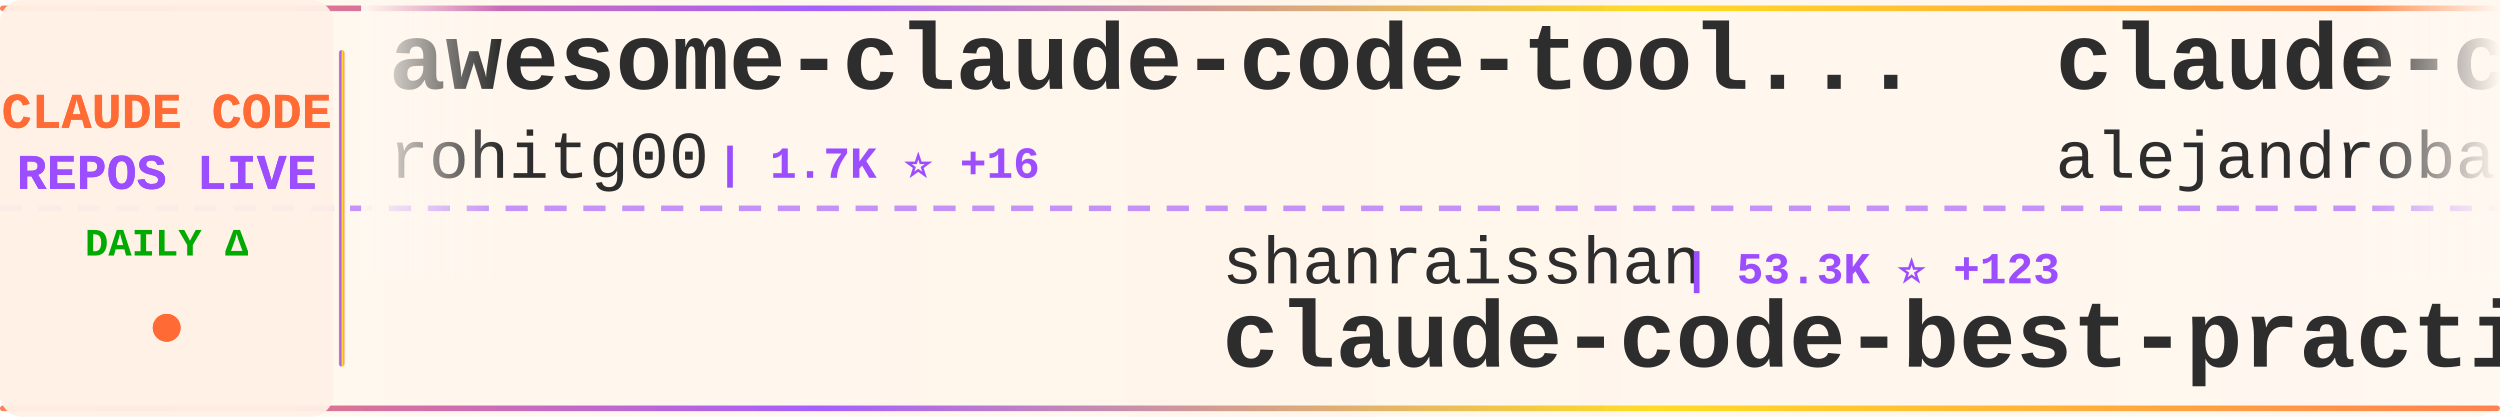
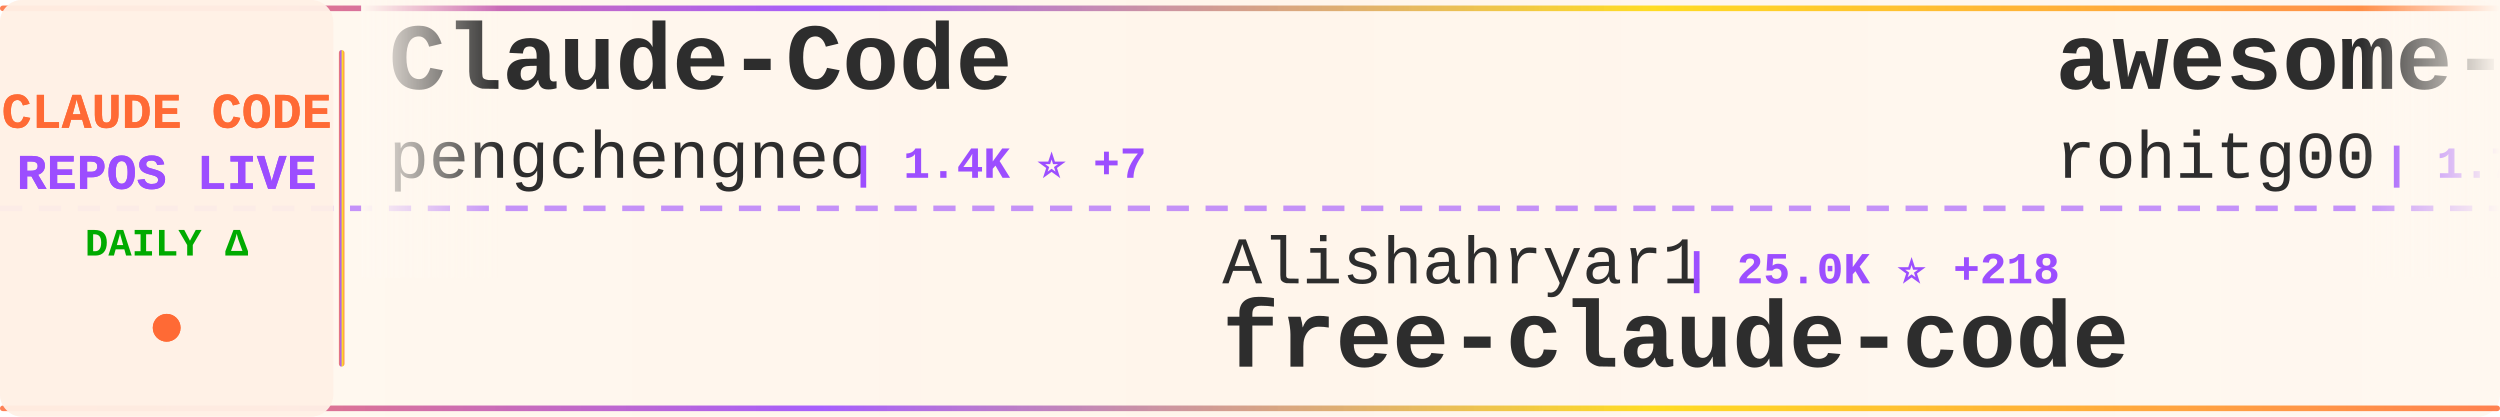
<svg xmlns="http://www.w3.org/2000/svg" width="900" height="150">
  <defs>
    <linearGradient id="tickerBg" x1="0%" y1="0%" x2="100%" y2="0%">
      <stop offset="0%" style="stop-color:#fff8f0;stop-opacity:0.98" />
      <stop offset="50%" style="stop-color:#fff5eb;stop-opacity:1" />
      <stop offset="100%" style="stop-color:#fff8f0;stop-opacity:0.98" />
    </linearGradient>
    <linearGradient id="borderGrad" x1="0%" y1="0%" x2="100%" y2="0%">
      <stop offset="0%" style="stop-color:#FF6B35;stop-opacity:0.85">
        <animate attributeName="stop-opacity" values="0.85;1;0.85" dur="2s" repeatCount="indefinite" />
      </stop>
      <stop offset="33%" style="stop-color:#9C4EFF;stop-opacity:0.9">
        <animate attributeName="stop-opacity" values="0.9;1;0.9" dur="2.2s" repeatCount="indefinite" />
      </stop>
      <stop offset="66%" style="stop-color:#FFD700;stop-opacity:0.85">
        <animate attributeName="stop-opacity" values="0.85;1;0.85" dur="1.8s" repeatCount="indefinite" />
      </stop>
      <stop offset="100%" style="stop-color:#FF6B35;stop-opacity:0.85">
        <animate attributeName="stop-opacity" values="0.85;1;0.85" dur="2s" repeatCount="indefinite" />
      </stop>
    </linearGradient>
    <filter id="textGlow">
      <feGaussianBlur stdDeviation="0.15" result="coloredBlur" />
      <feMerge>
        <feMergeNode in="coloredBlur" />
        <feMergeNode in="SourceGraphic" />
      </feMerge>
    </filter>
    <filter id="metricGlow">
      <feGaussianBlur stdDeviation="0.2" result="coloredBlur" />
      <feMerge>
        <feMergeNode in="coloredBlur" />
        <feMergeNode in="SourceGraphic" />
      </feMerge>
    </filter>
    <linearGradient id="leftFade" x1="0%" y1="0%" x2="100%" y2="0%">
      <stop offset="0%" style="stop-color:#fff8f0;stop-opacity:1" />
      <stop offset="100%" style="stop-color:#fff8f0;stop-opacity:0" />
    </linearGradient>
    <linearGradient id="rightFade" x1="0%" y1="0%" x2="100%" y2="0%">
      <stop offset="0%" style="stop-color:#fff8f0;stop-opacity:0" />
      <stop offset="100%" style="stop-color:#fff8f0;stop-opacity:1" />
    </linearGradient>
  </defs>
  <rect width="900" height="150" fill="url(#tickerBg)" rx="8" />
  <rect x="0" y="2" width="900" height="2" fill="url(#borderGrad)" rx="1" />
  <rect x="0" y="146" width="900" height="2" fill="url(#borderGrad)" rx="1" />
  <line x1="0" y1="75" x2="900" y2="75" stroke="#9C4EFF" stroke-width="2" stroke-dasharray="8 6" opacity="0.6" />
  <rect x="0" y="0" width="120" height="150" fill="#fff0e6" opacity="0.95" rx="8" />
  <text x="60" y="46" font-family="'Courier New', monospace" font-size="18" font-weight="bold" fill="#FF6B35" text-anchor="middle" filter="url(#textGlow)">
    CLAUDE CODE
  </text>
  <text x="60" y="68" font-family="'Courier New', monospace" font-size="18" font-weight="bold" fill="#9C4EFF" text-anchor="middle" filter="url(#textGlow)">
    REPOS LIVE
  </text>
  <text x="60" y="92" font-family="'Courier New', monospace" font-size="14" font-weight="bold" fill="#00aa00" text-anchor="middle">
    DAILY Δ
  </text>
  <circle cx="60" cy="118" r="5" fill="#FF6B35" filter="url(#metricGlow)">
    <animate attributeName="r" values="4;6;4" dur="1.5s" repeatCount="indefinite" />
    <animate attributeName="opacity" values="0.6;1;0.6" dur="1.5s" repeatCount="indefinite" />
  </circle>
  <rect x="122" y="18" width="2" height="114" fill="url(#borderGrad)" rx="1" />
  <clipPath id="tickerClip">
    <rect x="130" y="0" width="770" height="150" />
  </clipPath>
  <g clip-path="url(#tickerClip)">
    <g id="tickerItems">
      <animateTransform attributeName="transform" attributeType="XML" type="translate" from="0 0" to="-3000 0" dur="54s" repeatCount="indefinite" />
      <g transform="translate(0, 0)">
+         <text x="140" y="32" font-family="'Courier New', monospace" font-size="34" font-weight="bold" fill="#2d2d2d">Claude-Code</text>
+         <text x="140" y="64" font-family="'Courier New', monospace" font-size="24" font-weight="normal" fill="#2d2d2d" opacity="1.0">pengchengneo</text>
+         <text x="306" y="64" font-family="'Courier New', monospace" font-size="16" font-weight="bold" fill="#9C4EFF"> | 1.4K ⭐ +7</text>
+       </g>
+       <g transform="translate(300, 0)">
+         <text x="140" y="102" font-family="'Courier New', monospace" font-size="24" font-weight="normal" fill="#2d2d2d" opacity="1.0">Alishahryar1</text>
+         <text x="306" y="102" font-family="'Courier New', monospace" font-size="16" font-weight="bold" fill="#9C4EFF"> | 25.0K ⭐ +218</text>
+         <text x="140" y="132" font-family="'Courier New', monospace" font-size="34" font-weight="bold" fill="#2d2d2d">free-claude-code</text>
+       </g>
+       <g transform="translate(600, 0)">
        <text x="140" y="32" font-family="'Courier New', monospace" font-size="34" font-weight="bold" fill="#2d2d2d">awesome-claude-code-tool...</text>
        <text x="140" y="64" font-family="'Courier New', monospace" font-size="24" font-weight="normal" fill="#2d2d2d" opacity="1.0">rohitg00</text>
-         <text x="258" y="64" font-family="'Courier New', monospace" font-size="16" font-weight="bold" fill="#9C4EFF"> | 1.7K ⭐ +16</text>
-       </g>
-       <g transform="translate(300, 0)">
-         <text x="140" y="102" font-family="'Courier New', monospace" font-size="24" font-weight="normal" fill="#2d2d2d" opacity="1.0">shanraisshan</text>
-         <text x="306" y="102" font-family="'Courier New', monospace" font-size="16" font-weight="bold" fill="#9C4EFF"> | 53.3K ⭐ +123</text>
-         <text x="140" y="132" font-family="'Courier New', monospace" font-size="34" font-weight="bold" fill="#2d2d2d">claude-code-best-practic...</text>
-       </g>
-       <g transform="translate(600, 0)">
-         <text x="140" y="32" font-family="'Courier New', monospace" font-size="34" font-weight="bold" fill="#2d2d2d">claude-code-from-source</text>
-         <text x="140" y="64" font-family="'Courier New', monospace" font-size="24" font-weight="normal" fill="#2d2d2d" opacity="1.0">alejandrobalderas</text>
-         <text x="366" y="64" font-family="'Courier New', monospace" font-size="16" font-weight="bold" fill="#9C4EFF"> | 1.9K ⭐ +2</text>
+         <text x="258" y="64" font-family="'Courier New', monospace" font-size="16" font-weight="bold" fill="#9C4EFF"> | 1.7K ⭐ +15</text>
      </g>
      <g transform="translate(900, 0)">
-         <text x="140" y="102" font-family="'Courier New', monospace" font-size="24" font-weight="normal" fill="#2d2d2d" opacity="1.0">carlvellotti</text>
-         <text x="306" y="102" font-family="'Courier New', monospace" font-size="16" font-weight="bold" fill="#9C4EFF"> | 2.0K ⭐ +5</text>
-         <text x="140" y="132" font-family="'Courier New', monospace" font-size="34" font-weight="bold" fill="#2d2d2d">claude-code-pm-course</text>
+         <text x="140" y="102" font-family="'Courier New', monospace" font-size="24" font-weight="normal" fill="#2d2d2d" opacity="1.0">eyaltoledano</text>
+         <text x="306" y="102" font-family="'Courier New', monospace" font-size="16" font-weight="bold" fill="#9C4EFF"> | 27.2K ⭐ +6</text>
+         <text x="140" y="132" font-family="'Courier New', monospace" font-size="34" font-weight="bold" fill="#2d2d2d">claude-task-master</text>
      </g>
      <g transform="translate(1200, 0)">
-         <text x="140" y="32" font-family="'Courier New', monospace" font-size="34" font-weight="bold" fill="#2d2d2d">cc-switch</text>
-         <text x="140" y="64" font-family="'Courier New', monospace" font-size="24" font-weight="normal" fill="#2d2d2d" opacity="1.0">farion1231</text>
-         <text x="282" y="64" font-family="'Courier New', monospace" font-size="16" font-weight="bold" fill="#9C4EFF"> | 72.5K ⭐ +836</text>
+         <text x="140" y="32" font-family="'Courier New', monospace" font-size="34" font-weight="bold" fill="#2d2d2d">claude-code-pm-course</text>
+         <text x="140" y="64" font-family="'Courier New', monospace" font-size="24" font-weight="normal" fill="#2d2d2d" opacity="1.0">carlvellotti</text>
+         <text x="306" y="64" font-family="'Courier New', monospace" font-size="16" font-weight="bold" fill="#9C4EFF"> | 2.0K ⭐ +4</text>
      </g>
      <g transform="translate(1500, 0)">
-         <text x="140" y="102" font-family="'Courier New', monospace" font-size="24" font-weight="normal" fill="#2d2d2d" opacity="1.0">Maciek-roboblog</text>
-         <text x="342" y="102" font-family="'Courier New', monospace" font-size="16" font-weight="bold" fill="#9C4EFF"> | 8.0K ⭐ +4</text>
-         <text x="140" y="132" font-family="'Courier New', monospace" font-size="34" font-weight="bold" fill="#2d2d2d">Claude-Code-Usage-Monito...</text>
+         <text x="140" y="102" font-family="'Courier New', monospace" font-size="24" font-weight="normal" fill="#2d2d2d" opacity="1.0">lorryjovens-hub</text>
+         <text x="342" y="102" font-family="'Courier New', monospace" font-size="16" font-weight="bold" fill="#9C4EFF"> | 1.6K ⭐ +5</text>
+         <text x="140" y="132" font-family="'Courier New', monospace" font-size="34" font-weight="bold" fill="#2d2d2d">claude-code-rust</text>
      </g>
      <g transform="translate(1800, 0)">
-         <text x="140" y="32" font-family="'Courier New', monospace" font-size="34" font-weight="bold" fill="#2d2d2d">claude-coder</text>
-         <text x="140" y="64" font-family="'Courier New', monospace" font-size="24" font-weight="normal" fill="#2d2d2d" opacity="1.0">kodu-ai</text>
-         <text x="246" y="64" font-family="'Courier New', monospace" font-size="16" font-weight="bold" fill="#9C4EFF"> | 5.3K ⭐</text>
+         <text x="140" y="32" font-family="'Courier New', monospace" font-size="34" font-weight="bold" fill="#2d2d2d">claude-code-telegram</text>
+         <text x="140" y="64" font-family="'Courier New', monospace" font-size="24" font-weight="normal" fill="#2d2d2d" opacity="1.0">RichardAtCT</text>
+         <text x="294" y="64" font-family="'Courier New', monospace" font-size="16" font-weight="bold" fill="#9C4EFF"> | 2.6K ⭐ +2</text>
      </g>
      <g transform="translate(2100, 0)">
-         <text x="140" y="102" font-family="'Courier New', monospace" font-size="24" font-weight="normal" fill="#2d2d2d" opacity="1.0">ChinaSiro</text>
-         <text x="270" y="102" font-family="'Courier New', monospace" font-size="16" font-weight="bold" fill="#9C4EFF"> | 9.2K ⭐ +5</text>
-         <text x="140" y="132" font-family="'Courier New', monospace" font-size="34" font-weight="bold" fill="#2d2d2d">claude-code-sourcemap</text>
+         <text x="140" y="102" font-family="'Courier New', monospace" font-size="24" font-weight="normal" fill="#2d2d2d" opacity="1.0">edmund-io</text>
+         <text x="270" y="102" font-family="'Courier New', monospace" font-size="16" font-weight="bold" fill="#9C4EFF"> | 1.4K ⭐ +3</text>
+         <text x="140" y="132" font-family="'Courier New', monospace" font-size="34" font-weight="bold" fill="#2d2d2d">edmunds-claude-code</text>
      </g>
      <g transform="translate(2400, 0)">
-         <text x="140" y="32" font-family="'Courier New', monospace" font-size="34" font-weight="bold" fill="#2d2d2d">claude-code-guide</text>
-         <text x="140" y="64" font-family="'Courier New', monospace" font-size="24" font-weight="normal" fill="#2d2d2d" opacity="1.0">zebbern</text>
-         <text x="246" y="64" font-family="'Courier New', monospace" font-size="16" font-weight="bold" fill="#9C4EFF"> | 4.1K ⭐ +1</text>
+         <text x="140" y="32" font-family="'Courier New', monospace" font-size="34" font-weight="bold" fill="#2d2d2d">claude-code-templates</text>
+         <text x="140" y="64" font-family="'Courier New', monospace" font-size="24" font-weight="normal" fill="#2d2d2d" opacity="1.0">davila7</text>
+         <text x="246" y="64" font-family="'Courier New', monospace" font-size="16" font-weight="bold" fill="#9C4EFF"> | 27.3K ⭐ +31</text>
      </g>
      <g transform="translate(2700, 0)">
-         <text x="140" y="102" font-family="'Courier New', monospace" font-size="24" font-weight="normal" fill="#2d2d2d" opacity="1.0">sickn33</text>
-         <text x="246" y="102" font-family="'Courier New', monospace" font-size="16" font-weight="bold" fill="#9C4EFF"> | 37.7K ⭐ +105</text>
-         <text x="140" y="132" font-family="'Courier New', monospace" font-size="34" font-weight="bold" fill="#2d2d2d">antigravity-awesome-skil...</text>
+         <text x="140" y="102" font-family="'Courier New', monospace" font-size="24" font-weight="normal" fill="#2d2d2d" opacity="1.0">nicedreamzapp</text>
+         <text x="318" y="102" font-family="'Courier New', monospace" font-size="16" font-weight="bold" fill="#9C4EFF"> | 2.6K ⭐ +3</text>
+         <text x="140" y="132" font-family="'Courier New', monospace" font-size="34" font-weight="bold" fill="#2d2d2d">claude-code-local</text>
      </g>
      <g transform="translate(3000, 0)">
+         <text x="140" y="32" font-family="'Courier New', monospace" font-size="34" font-weight="bold" fill="#2d2d2d">Claude-Code</text>
+         <text x="140" y="64" font-family="'Courier New', monospace" font-size="24" font-weight="normal" fill="#2d2d2d" opacity="1.0">pengchengneo</text>
+         <text x="306" y="64" font-family="'Courier New', monospace" font-size="16" font-weight="bold" fill="#9C4EFF"> | 1.4K ⭐ +7</text>
+       </g>
+       <g transform="translate(3300, 0)">
+         <text x="140" y="102" font-family="'Courier New', monospace" font-size="24" font-weight="normal" fill="#2d2d2d" opacity="1.0">Alishahryar1</text>
+         <text x="306" y="102" font-family="'Courier New', monospace" font-size="16" font-weight="bold" fill="#9C4EFF"> | 25.0K ⭐ +218</text>
+         <text x="140" y="132" font-family="'Courier New', monospace" font-size="34" font-weight="bold" fill="#2d2d2d">free-claude-code</text>
+       </g>
+       <g transform="translate(3600, 0)">
        <text x="140" y="32" font-family="'Courier New', monospace" font-size="34" font-weight="bold" fill="#2d2d2d">awesome-claude-code-tool...</text>
        <text x="140" y="64" font-family="'Courier New', monospace" font-size="24" font-weight="normal" fill="#2d2d2d" opacity="1.0">rohitg00</text>
-         <text x="258" y="64" font-family="'Courier New', monospace" font-size="16" font-weight="bold" fill="#9C4EFF"> | 1.7K ⭐ +16</text>
-       </g>
-       <g transform="translate(3300, 0)">
-         <text x="140" y="102" font-family="'Courier New', monospace" font-size="24" font-weight="normal" fill="#2d2d2d" opacity="1.0">shanraisshan</text>
-         <text x="306" y="102" font-family="'Courier New', monospace" font-size="16" font-weight="bold" fill="#9C4EFF"> | 53.3K ⭐ +123</text>
-         <text x="140" y="132" font-family="'Courier New', monospace" font-size="34" font-weight="bold" fill="#2d2d2d">claude-code-best-practic...</text>
-       </g>
-       <g transform="translate(3600, 0)">
-         <text x="140" y="32" font-family="'Courier New', monospace" font-size="34" font-weight="bold" fill="#2d2d2d">claude-code-from-source</text>
-         <text x="140" y="64" font-family="'Courier New', monospace" font-size="24" font-weight="normal" fill="#2d2d2d" opacity="1.0">alejandrobalderas</text>
-         <text x="366" y="64" font-family="'Courier New', monospace" font-size="16" font-weight="bold" fill="#9C4EFF"> | 1.9K ⭐ +2</text>
+         <text x="258" y="64" font-family="'Courier New', monospace" font-size="16" font-weight="bold" fill="#9C4EFF"> | 1.7K ⭐ +15</text>
      </g>
      <g transform="translate(3900, 0)">
-         <text x="140" y="102" font-family="'Courier New', monospace" font-size="24" font-weight="normal" fill="#2d2d2d" opacity="1.0">carlvellotti</text>
-         <text x="306" y="102" font-family="'Courier New', monospace" font-size="16" font-weight="bold" fill="#9C4EFF"> | 2.0K ⭐ +5</text>
-         <text x="140" y="132" font-family="'Courier New', monospace" font-size="34" font-weight="bold" fill="#2d2d2d">claude-code-pm-course</text>
+         <text x="140" y="102" font-family="'Courier New', monospace" font-size="24" font-weight="normal" fill="#2d2d2d" opacity="1.0">eyaltoledano</text>
+         <text x="306" y="102" font-family="'Courier New', monospace" font-size="16" font-weight="bold" fill="#9C4EFF"> | 27.2K ⭐ +6</text>
+         <text x="140" y="132" font-family="'Courier New', monospace" font-size="34" font-weight="bold" fill="#2d2d2d">claude-task-master</text>
      </g>
    </g>
  </g>
  <rect x="130" y="0" width="50" height="100" fill="url(#leftFade)" />
  <rect x="850" y="0" width="50" height="100" fill="url(#rightFade)" />
</svg>
